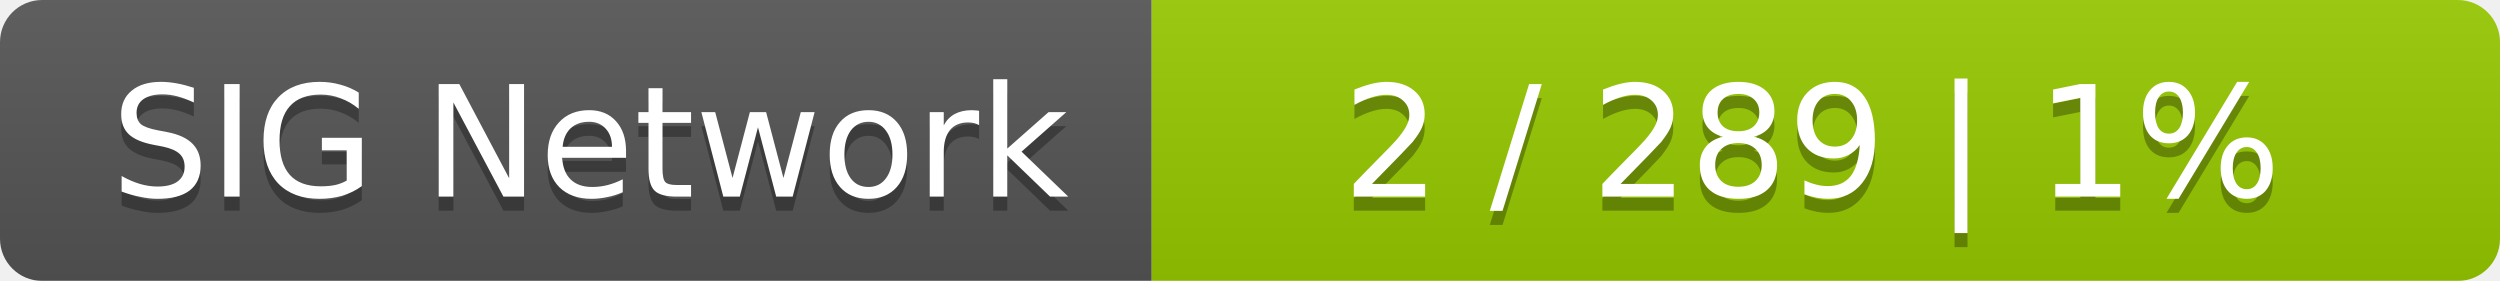
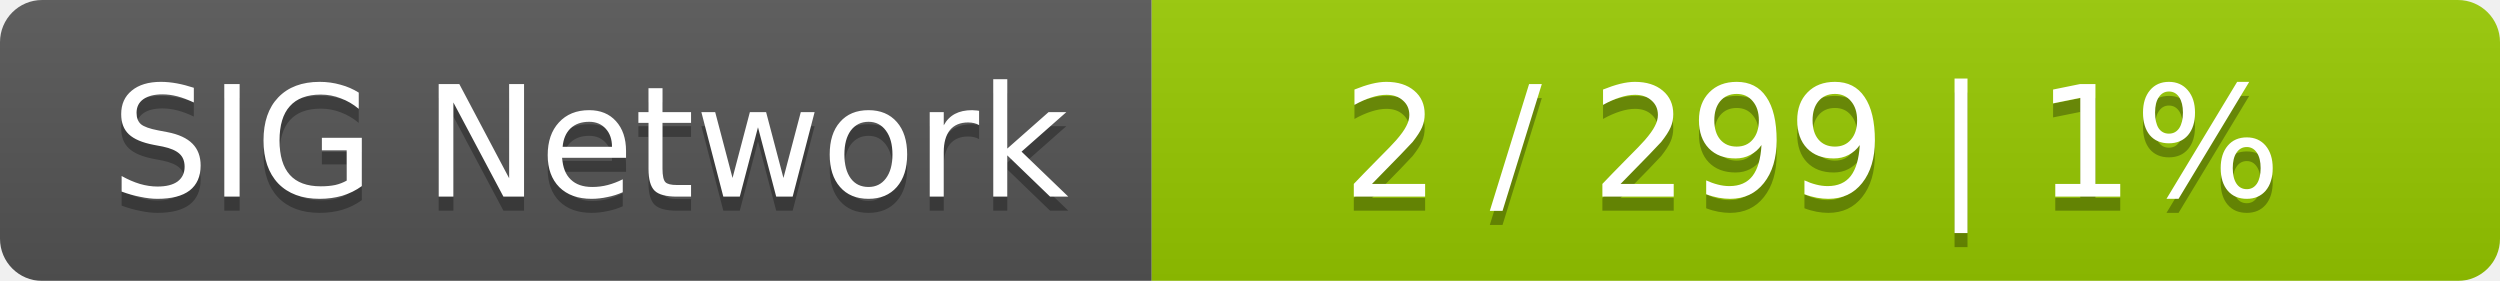
<svg xmlns="http://www.w3.org/2000/svg" width="178" height="20">
  <linearGradient id="smooth" x2="0" y2="100%">
    <stop offset="0" stop-color="#bbb" stop-opacity=".1" />
    <stop offset="1" stop-opacity=".1" />
  </linearGradient>
  <mask id="round">
    <rect width="178" height="20" rx="3" fill="#fff" />
  </mask>
  <g mask="url(#round)">
    <rect width="82" height="20" fill="#555" />
    <rect x="82" width="96" height="20" fill="#97ca00" />
    <rect width="178" height="20" fill="url(#smooth)" />
  </g>
  <g fill="#fff" text-anchor="middle" font-family="DejaVu Sans,Verdana,Geneva,sans-serif" font-size="11">
    <text x="42" y="15" fill="#010101" fill-opacity=".3">SIG Network</text>
    <text x="42" y="14">SIG Network</text>
-     <text x="129" y="15" fill="#010101" fill-opacity=".3">2 / 289    |    1%</text>
-     <text x="129" y="14">2 / 289    |    1%</text>
+     <text x="129" y="15" fill="#010101" fill-opacity=".3">2 / 299    |    1%</text>
+     <text x="129" y="14">2 / 299    |    1%</text>
  </g>
</svg>
